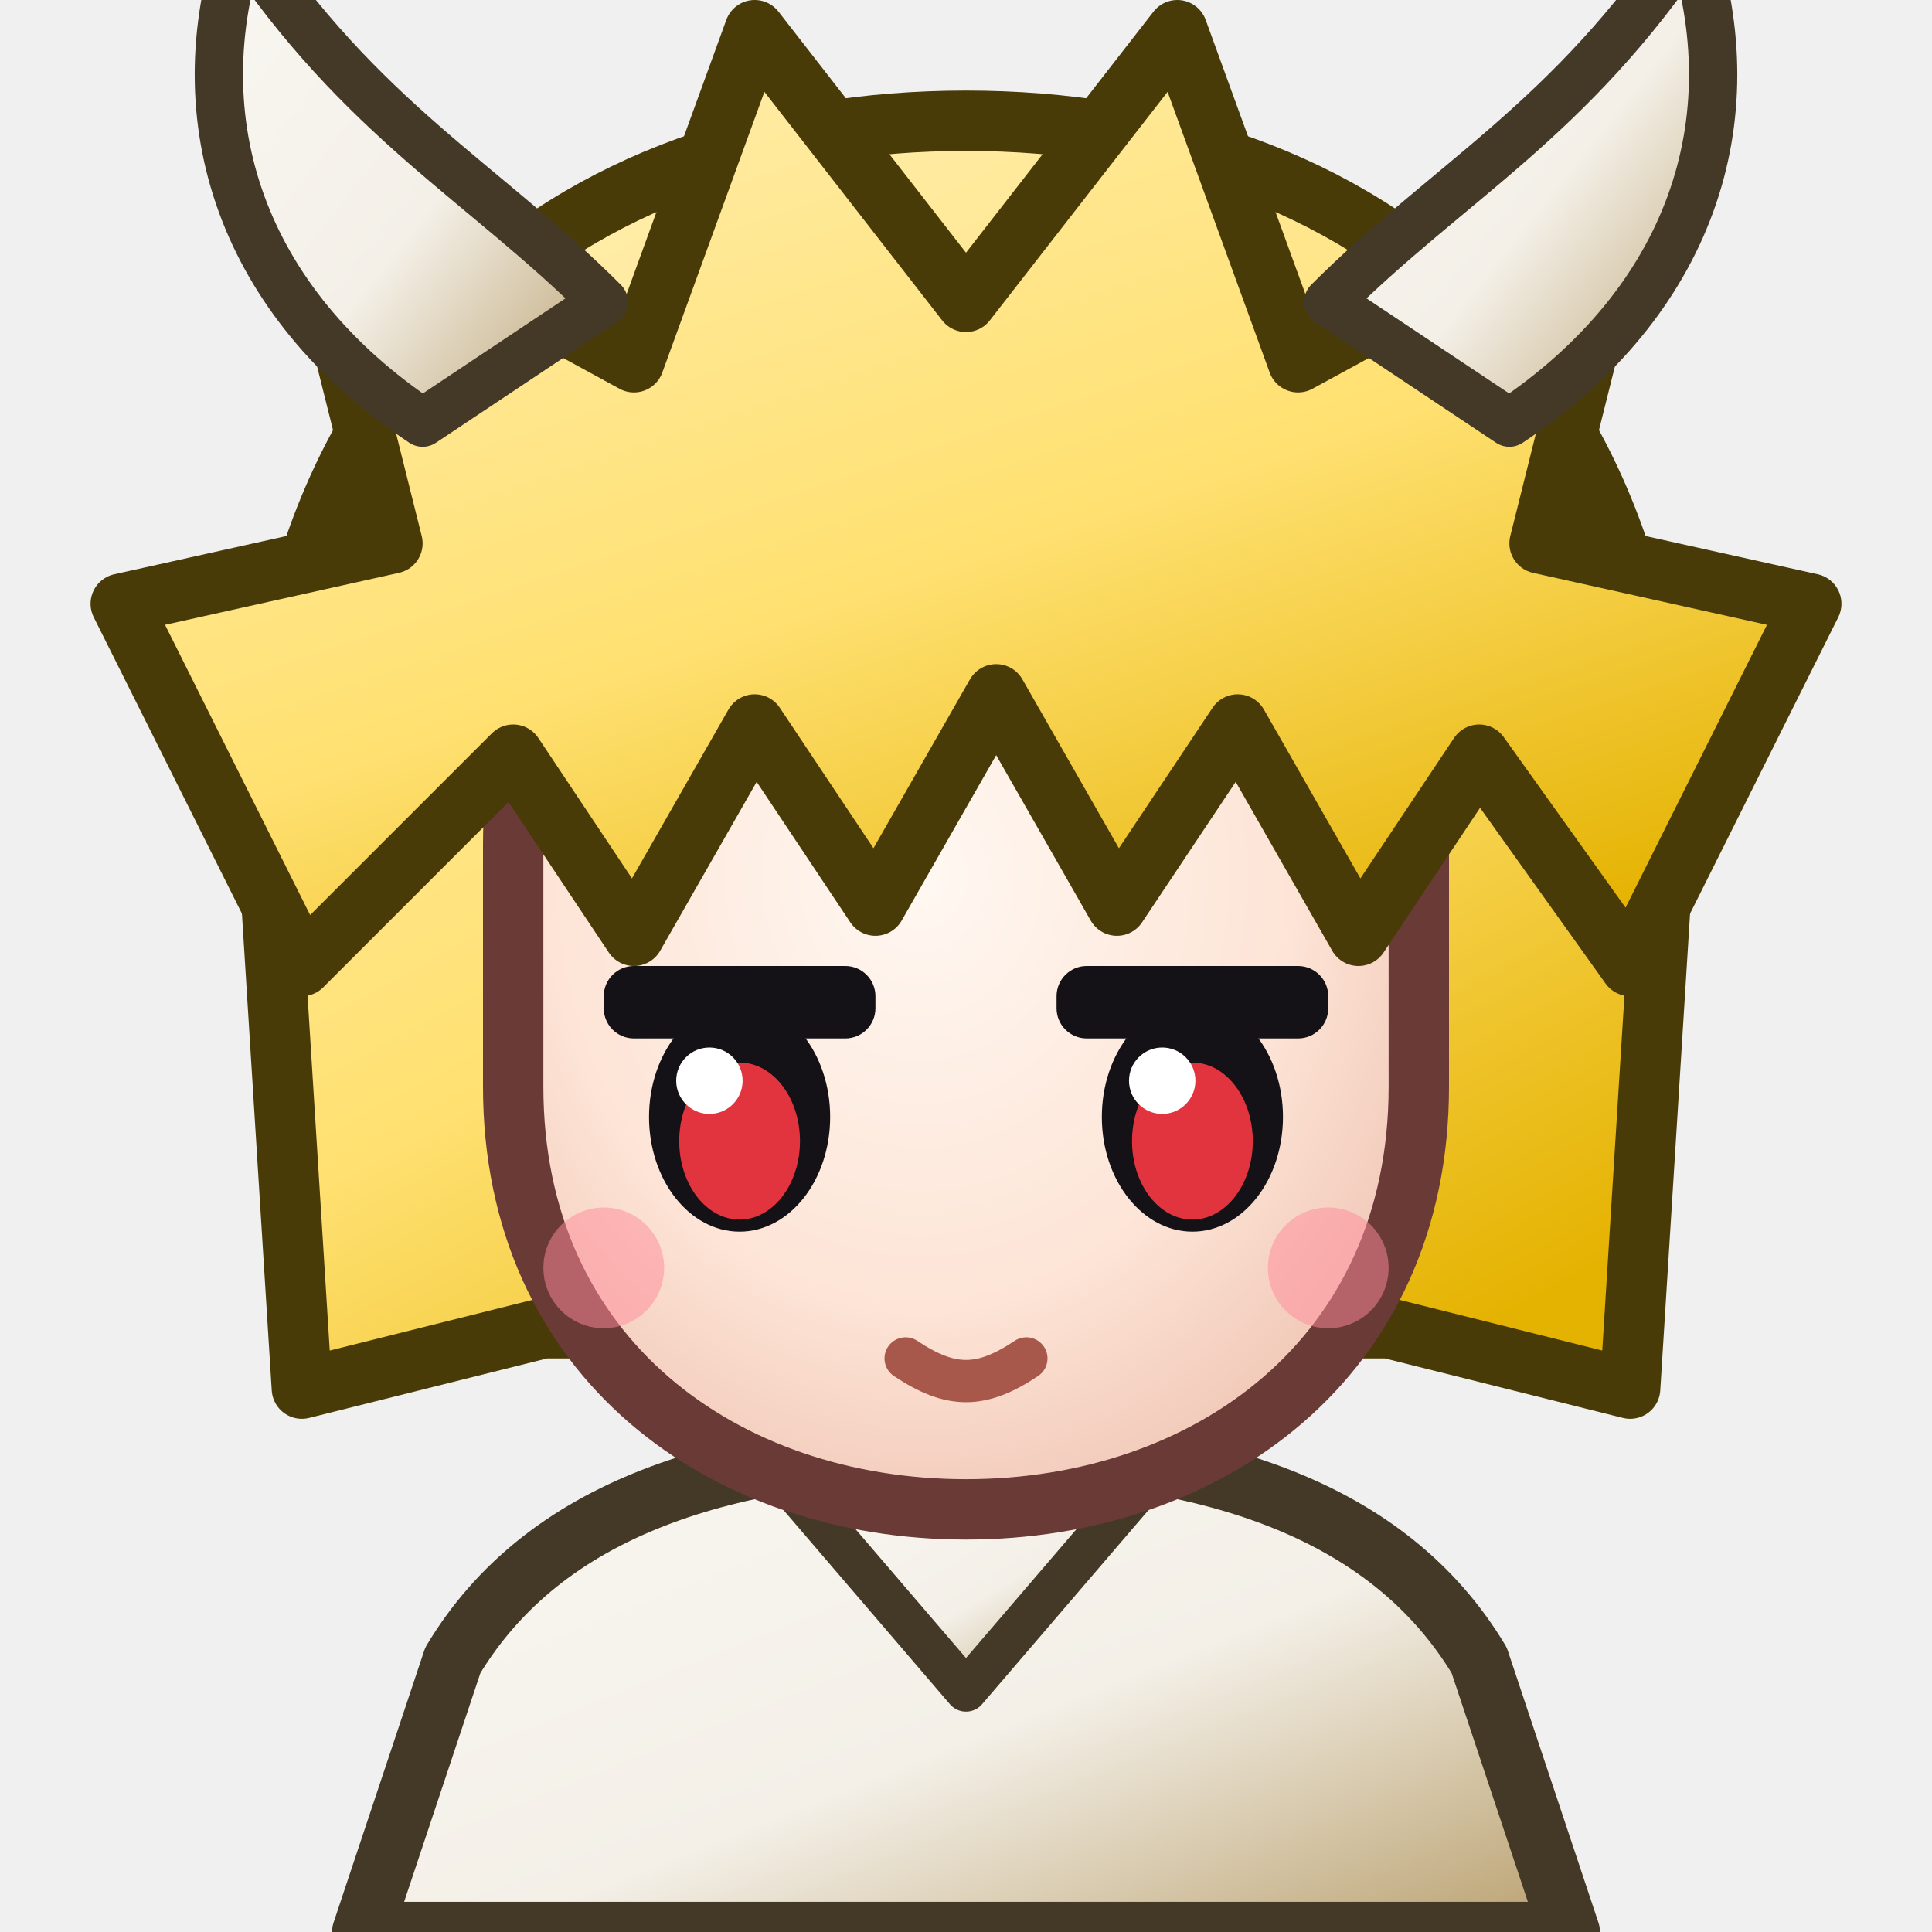
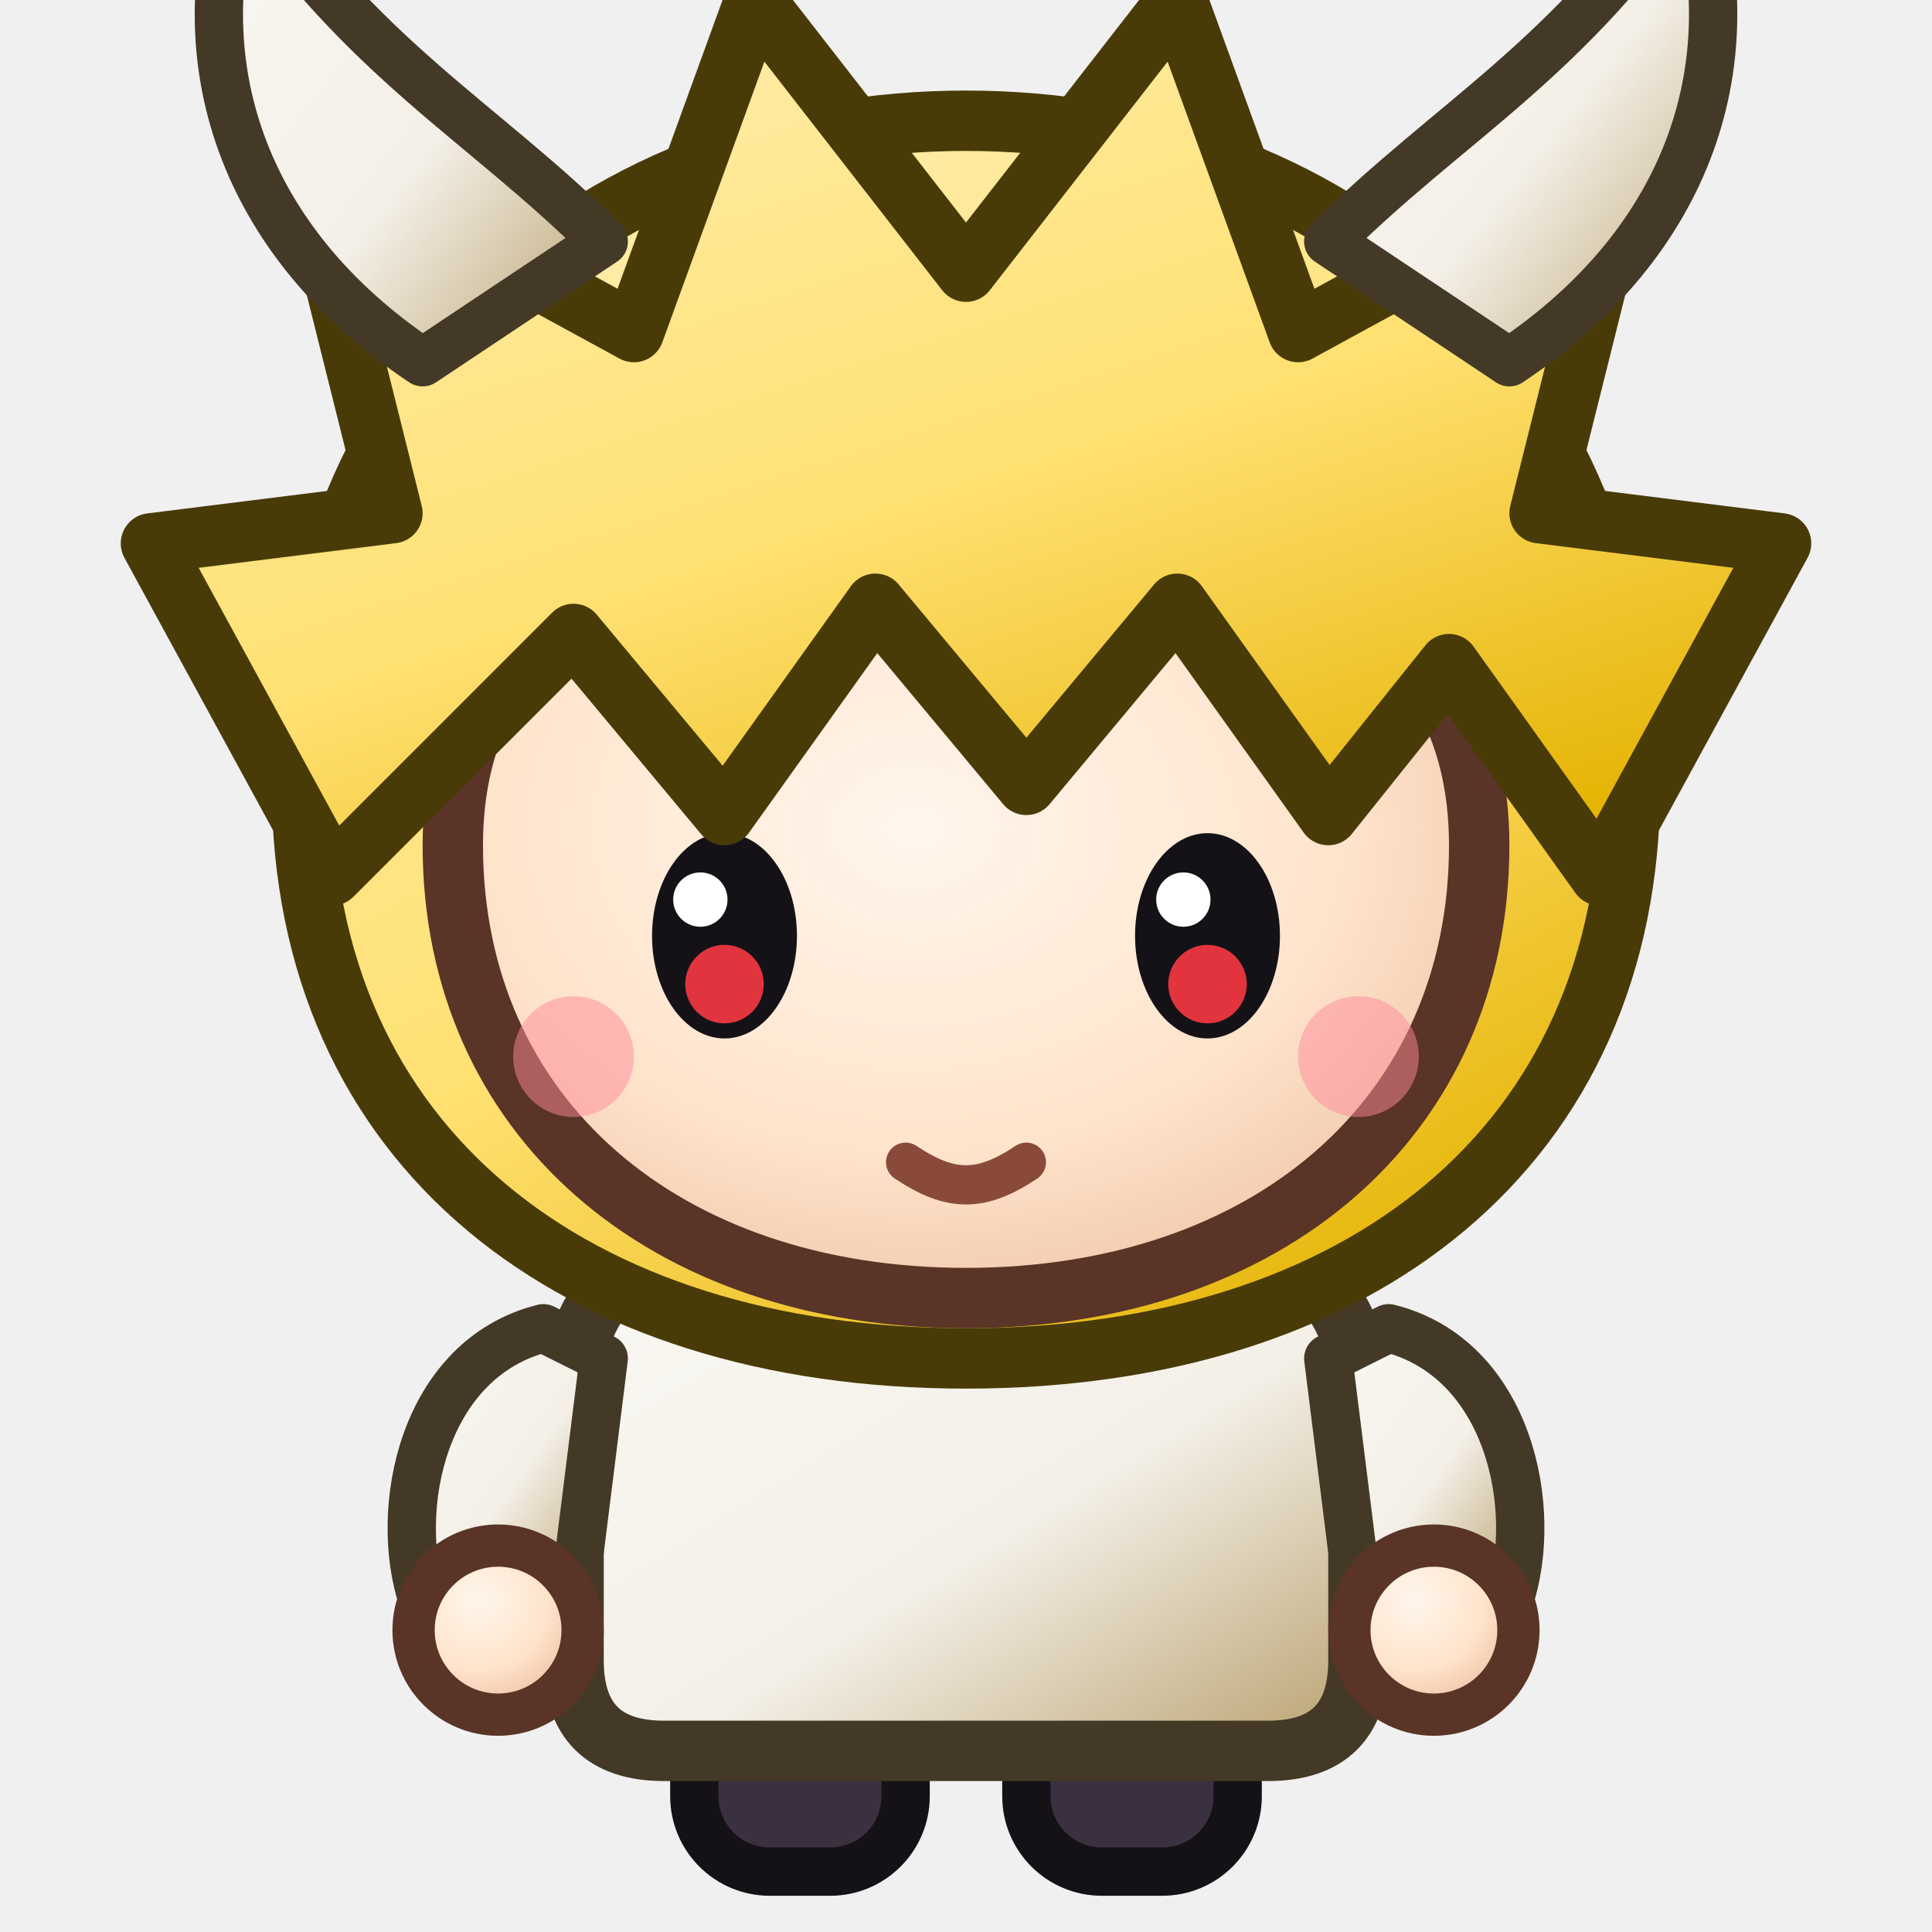
<svg xmlns="http://www.w3.org/2000/svg" data-generated="goods_icons.py" viewBox="0 0 64 64">
  <defs>
    <linearGradient id="g1" x1="0" y1="0" x2="1" y2="1">
      <stop offset="0" stop-color="#f9f7f2" />
      <stop offset=".55" stop-color="#f4f0e8" />
      <stop offset="1" stop-color="#b9a06e" />
    </linearGradient>
    <linearGradient id="g2" x1="0.0" y1="0.0" x2="1.0" y2="1.0">
      <stop offset="0" stop-color="#f9f7f2" />
      <stop offset=".55" stop-color="#f4f0e8" />
      <stop offset="1" stop-color="#b9a06e" />
    </linearGradient>
-     <linearGradient id="g3" x1="0.2" y1="0" x2="0.8" y2="1">
+     <linearGradient id="g3" x1="0.0" y1="0.0" x2="1.0" y2="1.0">
+       <stop offset="0" stop-color="#f9f7f2" />
+       <stop offset=".55" stop-color="#f4f0e8" />
+       <stop offset="1" stop-color="#b9a06e" />
+     </linearGradient>
+     <radialGradient id="g4" cx="0.38" cy="0.32" r="0.75">
+       <stop offset="0" stop-color="#fff6ec" />
+       <stop offset=".55" stop-color="#ffe4cc" />
+       <stop offset="1" stop-color="#e8b898" />
+     </radialGradient>
+     <radialGradient id="g5" cx="0.38" cy="0.32" r="0.75">
+       <stop offset="0" stop-color="#fff6ec" />
+       <stop offset=".55" stop-color="#ffe4cc" />
+       <stop offset="1" stop-color="#e8b898" />
+     </radialGradient>
+     <linearGradient id="g6" x1="0.2" y1="0" x2="0.8" y2="1">
      <stop offset="0" stop-color="#ffeeb0" />
      <stop offset=".55" stop-color="#ffe070" />
      <stop offset="1" stop-color="#e4b200" />
    </linearGradient>
-     <radialGradient id="g4" cx="0.45" cy="0.4" r="0.75">
-       <stop offset="0" stop-color="#fff8f2" />
-       <stop offset=".55" stop-color="#fde4d6" />
-       <stop offset="1" stop-color="#eab8a6" />
+     <radialGradient id="g7" cx="0.45" cy="0.4" r="0.75">
+       <stop offset="0" stop-color="#fff6ec" />
+       <stop offset=".55" stop-color="#ffe4cc" />
+       <stop offset="1" stop-color="#e8b898" />
    </radialGradient>
-     <linearGradient id="g5" x1="0.2" y1="0" x2="0.8" y2="1">
+     <linearGradient id="g8" x1="0.2" y1="0" x2="0.8" y2="1">
      <stop offset="0" stop-color="#ffeeb0" />
      <stop offset=".55" stop-color="#ffe070" />
      <stop offset="1" stop-color="#e4b200" />
    </linearGradient>
-     <linearGradient id="g6" x1="0.0" y1="0.0" x2="1.0" y2="1.0">
+     <linearGradient id="g9" x1="0.0" y1="0.0" x2="1.0" y2="1.0">
      <stop offset="0" stop-color="#f9f7f2" />
      <stop offset=".55" stop-color="#f4f0e8" />
      <stop offset="1" stop-color="#b9a06e" />
    </linearGradient>
-     <linearGradient id="g7" x1="0.0" y1="0.0" x2="1.0" y2="1.0">
+     <linearGradient id="g10" x1="0.0" y1="0.0" x2="1.0" y2="1.0">
      <stop offset="0" stop-color="#f9f7f2" />
      <stop offset=".55" stop-color="#f4f0e8" />
      <stop offset="1" stop-color="#b9a06e" />
    </linearGradient>
  </defs>
-   <path d="M12 64 L15 55 C18 50 24 48 32 48 C40 48 46 50 49 55 L52 64 Z" fill="url(#g1)" stroke="#433926" stroke-width="2" stroke-linejoin="round" stroke-linecap="round" />
-   <path d="M26 49 L32 56 L38 49 Z" fill="url(#g2)" stroke="#433926" stroke-width="1.4" stroke-linejoin="round" stroke-linecap="round" />
-   <path d="M9 30 C8 12 19 4 32 4 C45 4 56 12 55 30 L54 46 L46 44 L18 44 L10 46 Z" fill="url(#g3)" stroke="#493b08" stroke-width="2" stroke-linejoin="round" stroke-linecap="round" />
-   <path d="M17 28 C17 19 23 15 32 15 C41 15 47 19 47 28 L47 36 C47 45 40 50 32 50 C24 50 17 45 17 36 Z" fill="url(#g4)" stroke="#6a3a36" stroke-width="2" stroke-linejoin="round" stroke-linecap="round" />
-   <rect x="20.0" y="32" width="9" height="2.4" rx="1" fill="#141216" />
-   <ellipse cx="24.5" cy="37" rx="3" ry="3.8" fill="#141216" />
-   <ellipse cx="24.5" cy="37.8" rx="2" ry="2.6" fill="#e2343e" />
-   <circle cx="23.5" cy="35.8" r="1.1" fill="#ffffff" />
-   <rect x="35.0" y="32" width="9" height="2.4" rx="1" fill="#141216" />
-   <ellipse cx="39.5" cy="37" rx="3" ry="3.8" fill="#141216" />
-   <ellipse cx="39.5" cy="37.8" rx="2" ry="2.6" fill="#e2343e" />
-   <circle cx="38.5" cy="35.8" r="1.1" fill="#ffffff" />
-   <path d="M30 45 C31.5 46 32.5 46 34 45" fill="none" stroke="#a8584a" stroke-width="1.4" stroke-linecap="round" stroke-linejoin="round" />
-   <circle cx="20" cy="42" r="2" fill="#ff8a9a" opacity="0.5" />
-   <circle cx="44" cy="42" r="2" fill="#ff8a9a" opacity="0.5" />
-   <path d="M10 32 L4 20 L13 18 L10 6 L21 12 L25 1 L32 10 L39 1 L43 12 L54 6 L51 18 L60 20 L54 32 L49 25 L45 31 L41 24 L37 30 L33 23 L29 30 L25 24 L21 31 L17 25 Z" fill="url(#g5)" stroke="#493b08" stroke-width="2" stroke-linejoin="round" stroke-linecap="round" />
-   <path d="M14 14 C8 10 6 4 8 -2 C12 4 16 6 20 10 Z" fill="url(#g6)" stroke="#433926" stroke-width="1.6" stroke-linejoin="round" stroke-linecap="round" />
-   <path d="M50 14 C56 10 58 4 56 -2 C52 4 48 6 44 10 Z" fill="url(#g7)" stroke="#433926" stroke-width="1.6" stroke-linejoin="round" stroke-linecap="round" />
+   <rect x="23" y="55" width="7" height="7" rx="2.5" fill="#3a3040" stroke="#141216" stroke-width="1.6" />
+   <rect x="34" y="55" width="7" height="7" rx="2.5" fill="#3a3040" stroke="#141216" stroke-width="1.6" />
+   <path d="M22 42 L42 42 C44 42 45 44 45 46 L45 55 C45 57 44 58 42 58 L22 58 C20 58 19 57 19 55 L19 46 C19 44 20 42 22 42 Z" fill="url(#g1)" stroke="#433926" stroke-width="2" stroke-linejoin="round" stroke-linecap="round" />
+   <path d="M18 44 C14 45 13 50 14 53 L19 53 L20 45 Z" fill="url(#g2)" stroke="#433926" stroke-width="1.6" stroke-linejoin="round" stroke-linecap="round" />
+   <path d="M46 44 C50 45 51 50 50 53 L45 53 L44 45 Z" fill="url(#g3)" stroke="#433926" stroke-width="1.6" stroke-linejoin="round" stroke-linecap="round" />
+   <circle cx="16.5" cy="54" r="2.8" fill="url(#g4)" stroke="#5a3426" stroke-width="1.4" />
+   <circle cx="47.5" cy="54" r="2.8" fill="url(#g5)" stroke="#5a3426" stroke-width="1.4" />
+   <path d="M10 26 C10 12 20 4 32 4 C44 4 54 12 54 26 C54 38 45 45 32 45 C19 45 10 38 10 26 Z" fill="url(#g6)" stroke="#493b08" stroke-width="2" stroke-linejoin="round" stroke-linecap="round" />
+   <path d="M15 28 C15 20 22 17 32 17 C42 17 49 20 49 28 C49 37 42 43 32 43 C22 43 15 37 15 28 Z" fill="url(#g7)" stroke="#5a3426" stroke-width="2" stroke-linejoin="round" stroke-linecap="round" />
+   <ellipse cx="24" cy="31" rx="2.4" ry="3.4" fill="#141216" />
+   <circle cx="24" cy="32.6" r="1.3" fill="#e2343e" />
+   <circle cx="23.2" cy="29.8" r="0.9" fill="#ffffff" />
+   <ellipse cx="40" cy="31" rx="2.4" ry="3.4" fill="#141216" />
+   <circle cx="40" cy="32.6" r="1.3" fill="#e2343e" />
+   <circle cx="39.2" cy="29.8" r="0.9" fill="#ffffff" />
+   <path d="M30 38.5 C31.5 39.5 32.5 39.5 34 38.5" fill="none" stroke="#8a4a3a" stroke-width="1.3" stroke-linecap="round" stroke-linejoin="round" />
+   <circle cx="19" cy="35" r="2" fill="#ff8a9a" opacity="0.5" />
+   <circle cx="45" cy="35" r="2" fill="#ff8a9a" opacity="0.5" />
+   <path d="M11 29 L5 18 L13 17 L10 5 L21 11 L25 0 L32 9 L39 0 L43 11 L54 5 L51 17 L59 18 L53 29 L48 22 L44 27 L39 20 L34 26 L29 20 L24 27 L19 21 Z" fill="url(#g8)" stroke="#493b08" stroke-width="2" stroke-linejoin="round" stroke-linecap="round" />
+   <path d="M14 12 C8 8 6 2 8 -4 C12 2 16 4 20 8 Z" fill="url(#g9)" stroke="#433926" stroke-width="1.6" stroke-linejoin="round" stroke-linecap="round" />
+   <path d="M50 12 C56 8 58 2 56 -4 C52 2 48 4 44 8 Z" fill="url(#g10)" stroke="#433926" stroke-width="1.6" stroke-linejoin="round" stroke-linecap="round" />
</svg>
